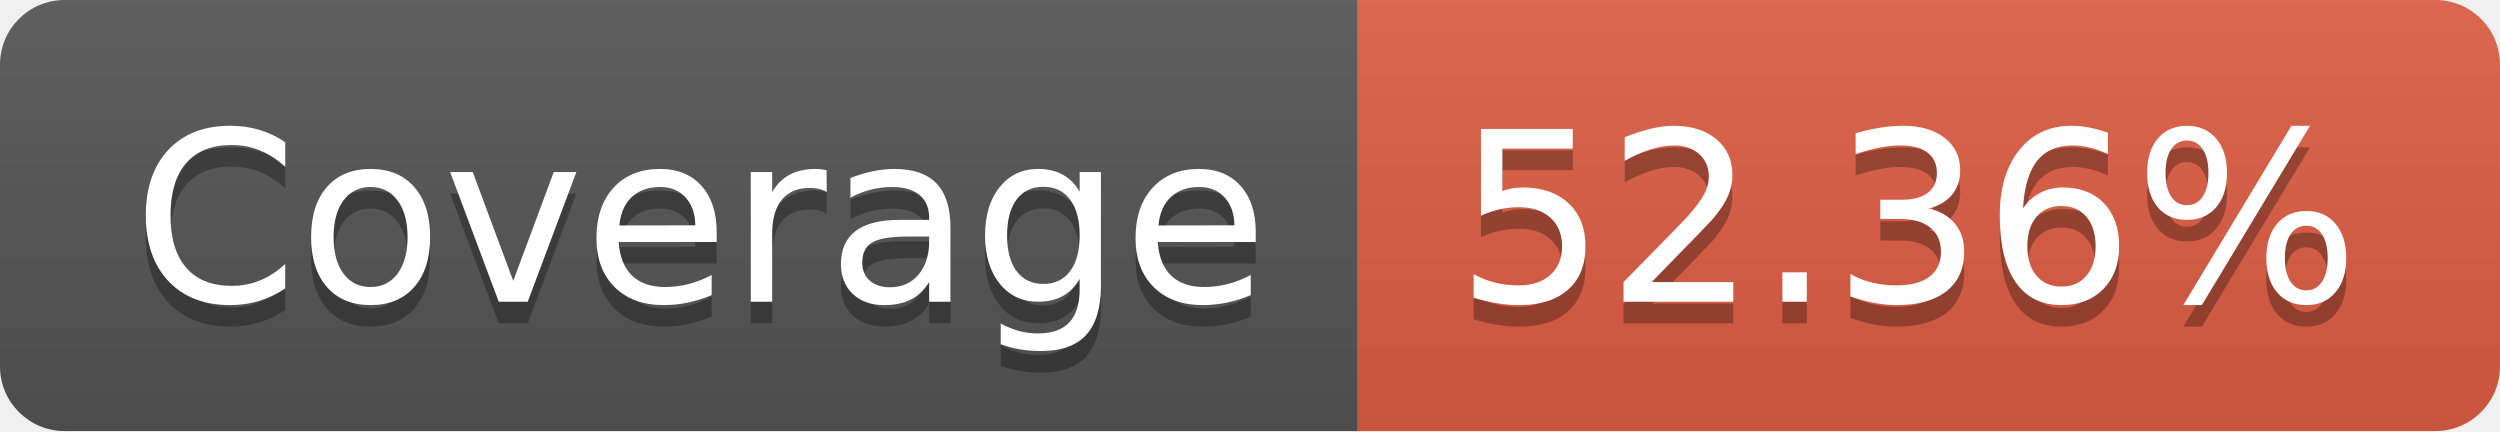
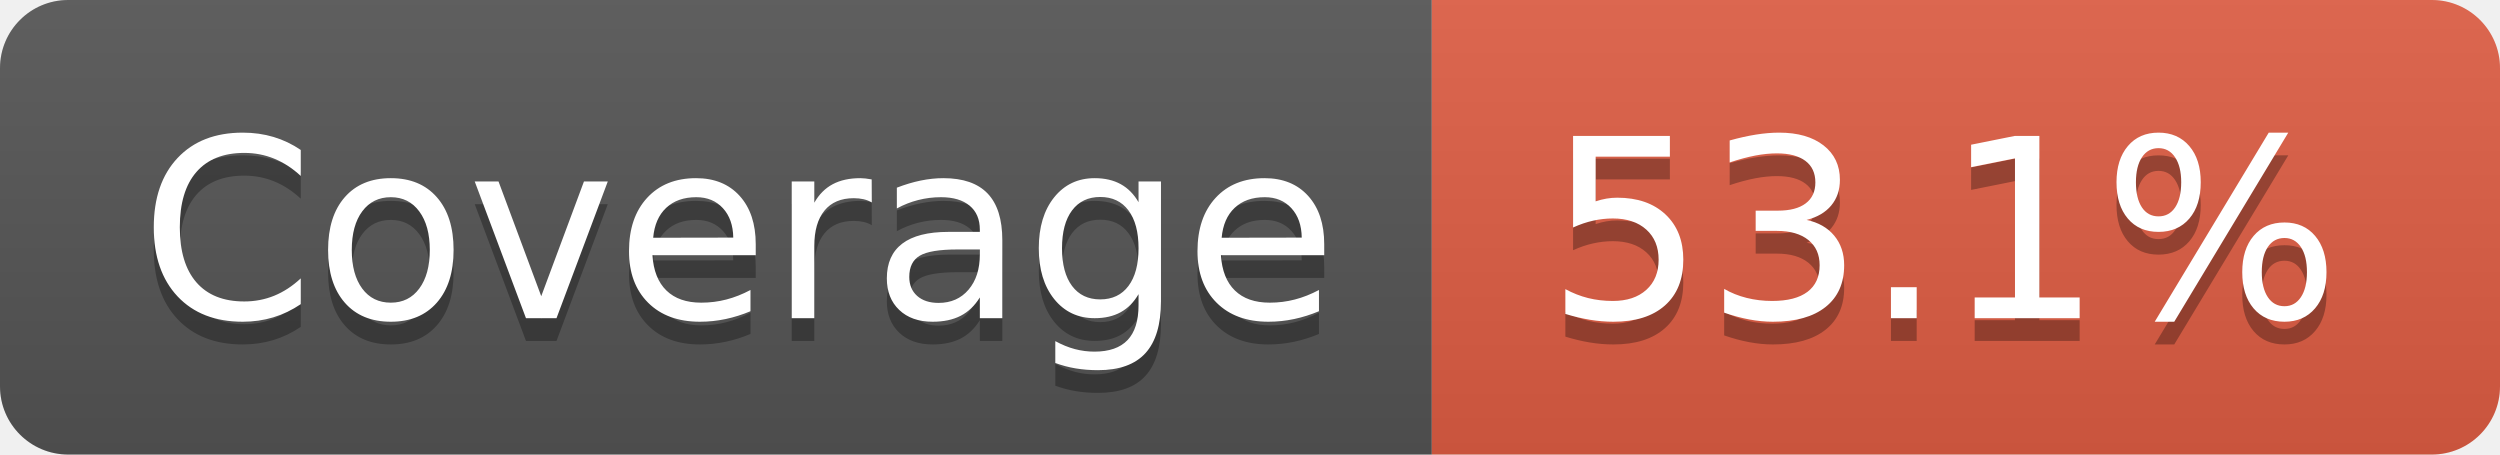
- <svg xmlns="http://www.w3.org/2000/svg" width="116" height="20" role="img" aria-label="Coverage: 52.36%">
+ <svg xmlns="http://www.w3.org/2000/svg" width="110" height="20" role="img" aria-label="Coverage: 53.1%">
  <linearGradient id="s" x2="0" y2="100%">
    <stop offset="0" stop-color="#bbb" stop-opacity=".1" />
    <stop offset="1" stop-opacity=".1" />
  </linearGradient>
  <clipPath id="r">
-     <rect width="116" height="20" rx="3" fill="#fff" />
+     <rect width="110" height="20" rx="3" fill="#fff" />
  </clipPath>
  <g clip-path="url(#r)">
    <rect width="63" height="20" fill="#555" />
-     <rect x="63" width="53" height="20" fill="#e05d44" />
-     <rect width="116" height="20" fill="url(#s)" />
+     <rect x="63" width="47" height="20" fill="#e05d44" />
+     <rect width="110" height="20" fill="url(#s)" />
  </g>
  <g fill="#fff" text-anchor="middle" font-family="Verdana,Geneva,DejaVu Sans,sans-serif" text-rendering="geometricPrecision" font-size="110">
    <text aria-hidden="true" x="325" y="150" fill="#010101" fill-opacity=".3" transform="scale(.1)" textLength="530">Coverage</text>
    <text x="325" y="140" transform="scale(.1)" fill="#fff" textLength="530">Coverage</text>
-     <text aria-hidden="true" x="885" y="150" fill="#010101" fill-opacity=".3" transform="scale(.1)" textLength="430">52.36%</text>
-     <text x="885" y="140" transform="scale(.1)" fill="#fff" textLength="430">52.36%</text>
+     <text aria-hidden="true" x="855" y="150" fill="#010101" fill-opacity=".3" transform="scale(.1)" textLength="370">53.1%</text>
+     <text x="855" y="140" transform="scale(.1)" fill="#fff" textLength="370">53.1%</text>
  </g>
</svg>
